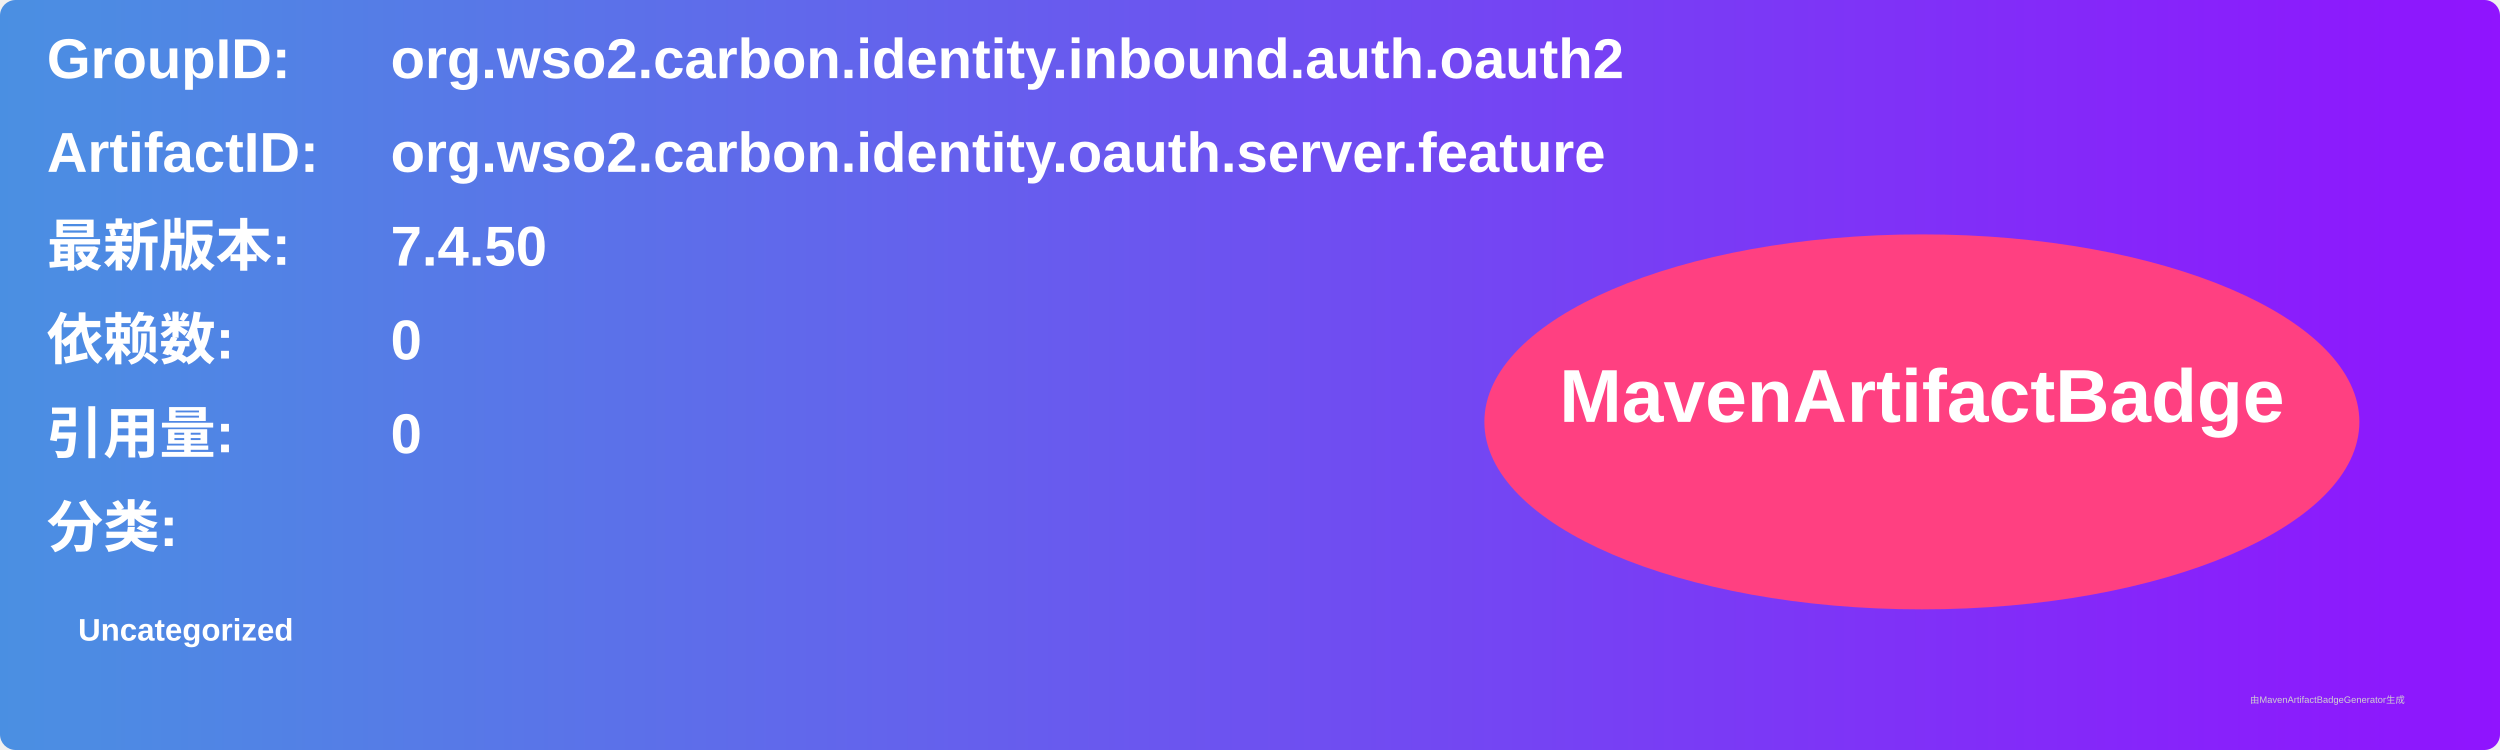
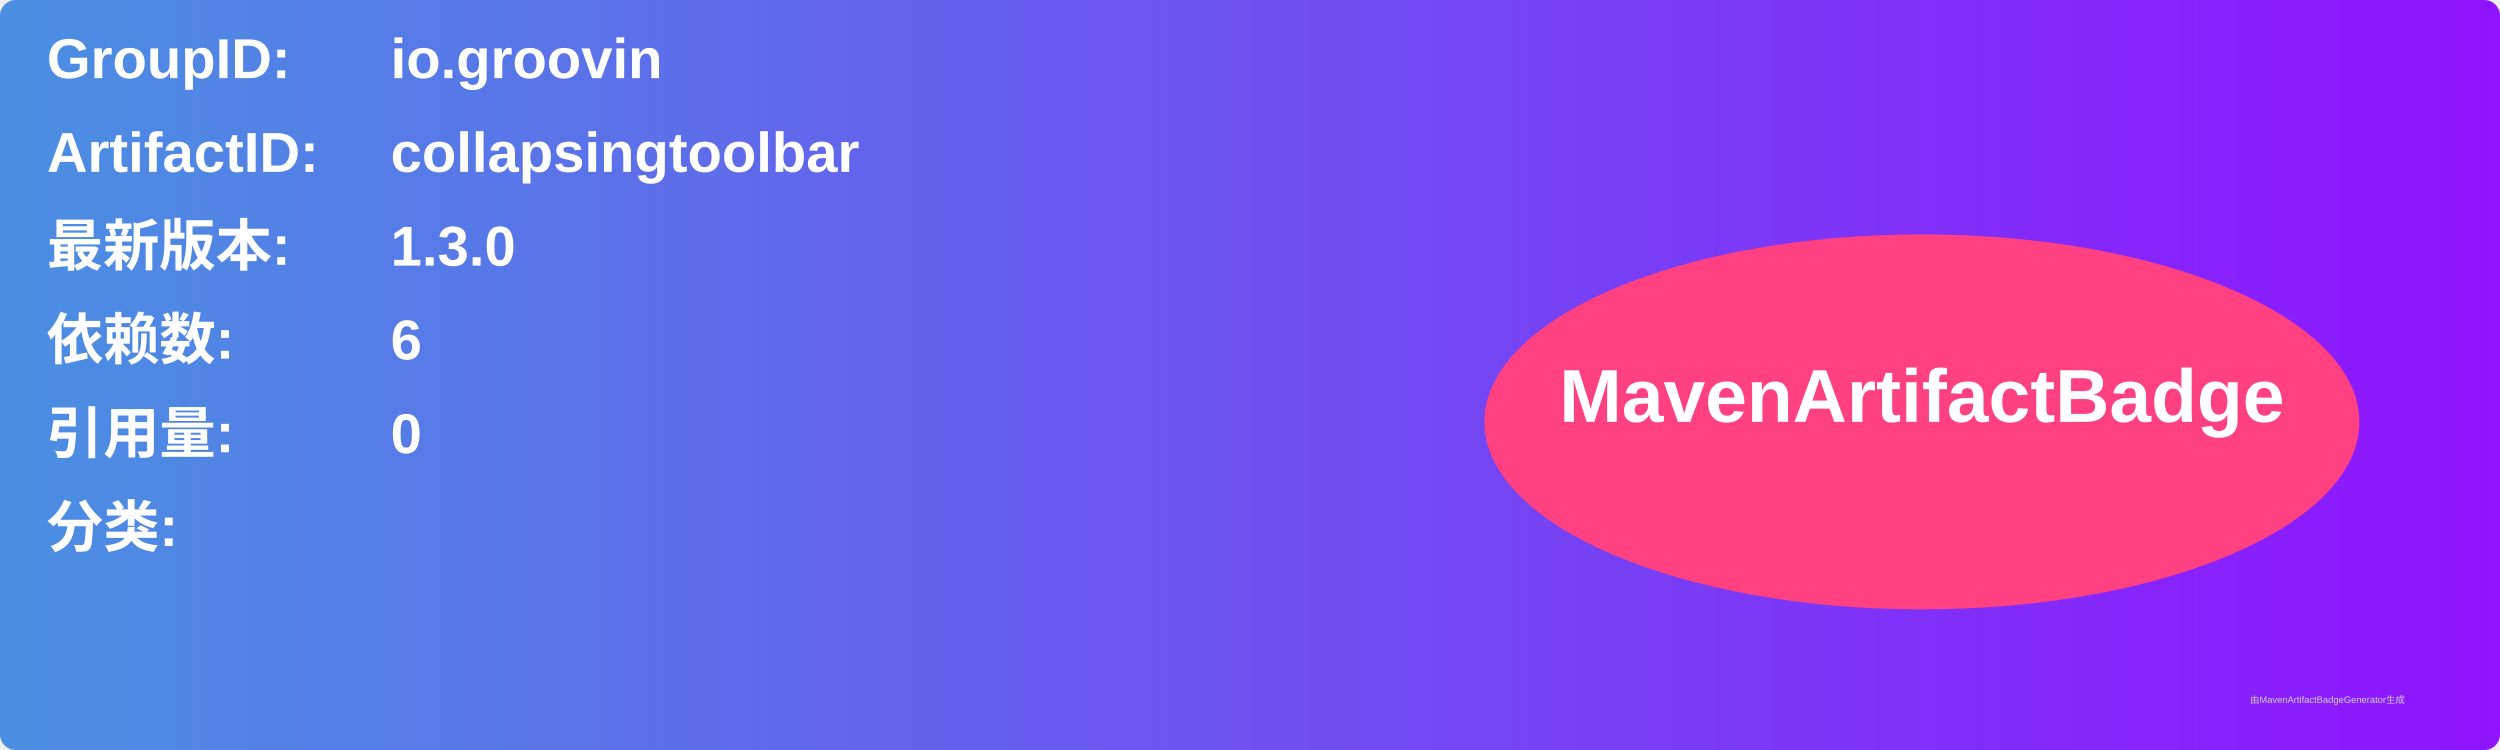
<svg xmlns="http://www.w3.org/2000/svg" width="800" height="240" viewBox="0 0 800 240">
  <linearGradient id="grad" x1="0%" y1="0%" x2="100%" y2="0%">
    <stop offset="0%" stop-color="#4a90e2" />
    <stop offset="100%" stop-color="#9013fe" />
  </linearGradient>
  <rect width="100%" height="100%" rx="5" ry="5" fill="url(#grad)" />
  <g transform="translate(15, 15)">
    <text x="0" y="10" font-family="Arial" font-size="18" fill="white" font-weight="bold" width="260">GroupID:</text>
-     <text x="110" y="10" font-family="Arial" font-size="18" fill="white" font-weight="bold" width="460">org.wso2.carbon.identity.inbound.auth.oauth2</text>
+     <text x="110" y="10" font-family="Arial" font-size="18" fill="white" font-weight="bold" width="460">io.groovin</text>
    <text x="0" y="40" font-family="Arial" font-size="18" fill="white" font-weight="bold" width="260">ArtifactID:</text>
-     <text x="110" y="40" font-family="Arial" font-size="18" fill="white" font-weight="bold" width="460">org.wso2.carbon.identity.oauth.server.feature</text>
+     <text x="110" y="40" font-family="Arial" font-size="18" fill="white" font-weight="bold" width="460">collapsingtoolbar</text>
    <text x="0" y="70" font-family="Arial" font-size="18" fill="white" font-weight="bold">最新版本:</text>
    <text x="110" y="70" font-family="Arial" font-size="18" fill="white" font-weight="bold">
-       <tspan font-weight="bold">7.4.50</tspan>
+       <tspan font-weight="bold">1.3.0</tspan>
    </text>
    <text x="0" y="100" font-family="Arial" font-size="18" fill="white" font-weight="bold">依赖数: </text>
    <text x="110" y="100" font-family="Arial" font-size="18" fill="white">
-       <tspan font-weight="bold">0</tspan>
+       <tspan font-weight="bold">6</tspan>
    </text>
    <text x="0" y="130" font-family="Arial" font-size="18" fill="white" font-weight="bold">引用量: </text>
    <text x="110" y="130" font-family="Arial" font-size="18" fill="white">
      <tspan font-weight="bold">0</tspan>
    </text>
    <text x="0" y="160" font-family="Arial" font-size="18" fill="white" font-weight="bold">分类:</text>
    <text x="10" y="190" font-family="Arial" font-size="10" fill="white">
-       <tspan font-weight="bold">Uncategorized</tspan>
+       <tspan font-weight="bold" />
    </text>
    <ellipse cx="600" cy="120" rx="140" ry="60" fill="#ff4081" />
    <text x="600" y="120" text-anchor="middle" font-family="Arial" font-size="24" fill="white" font-weight="bold">MavenArtifactBadge</text>
  </g>
  <text x="720" y="225" font-family="Arial" font-size="3" fill="#d0d0d0">由MavenArtifactBadgeGenerator生成</text>
</svg>
